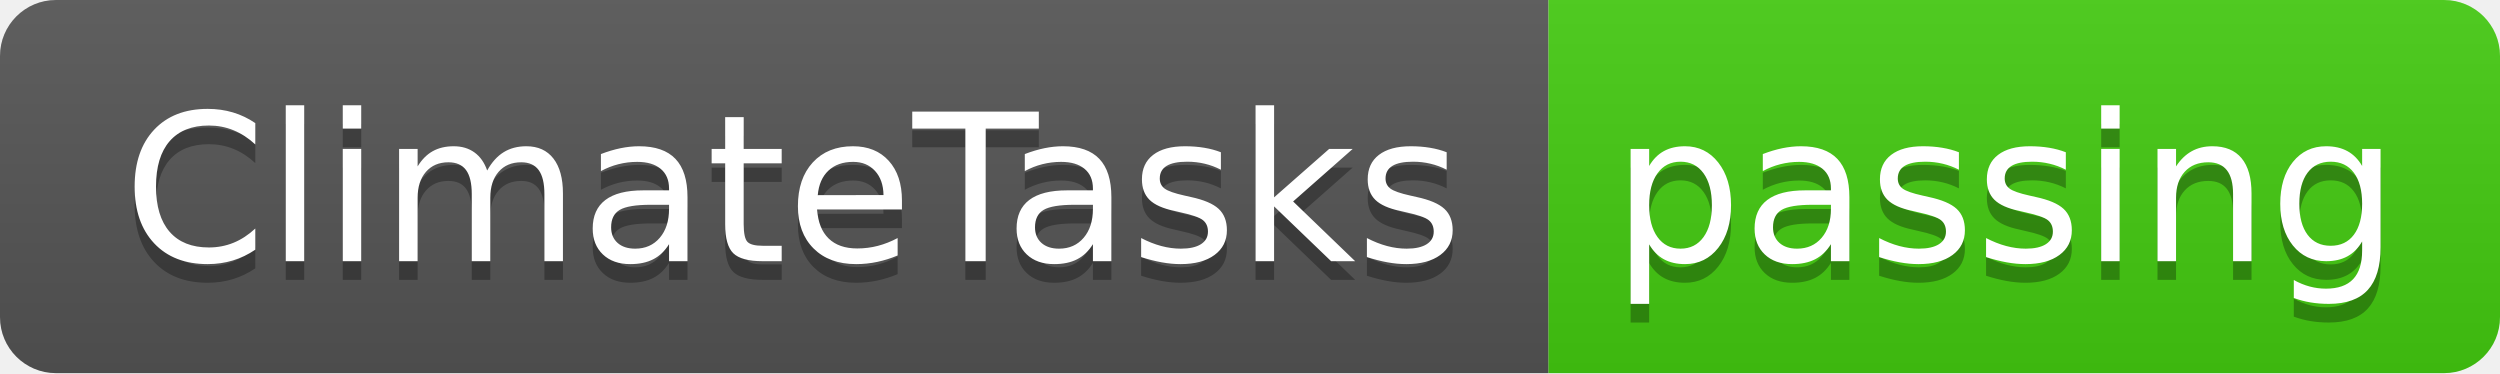
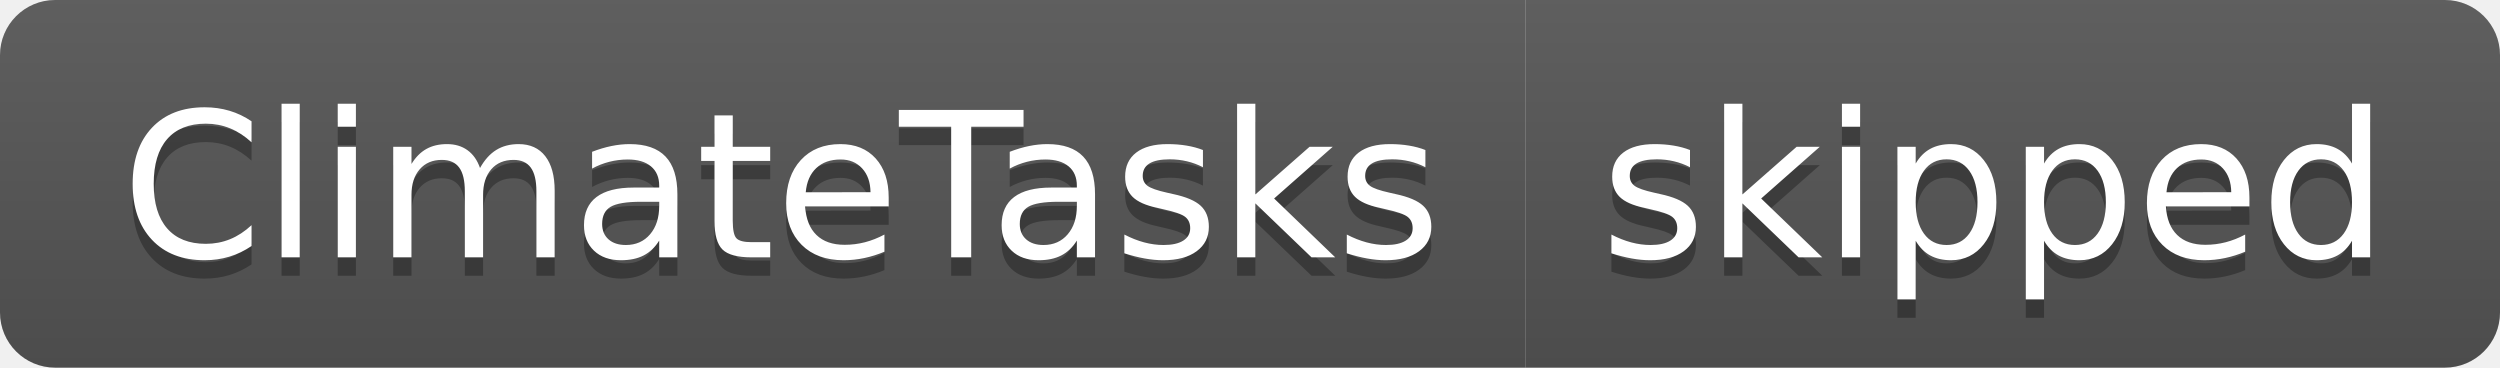
- <svg xmlns="http://www.w3.org/2000/svg" width="134" height="20" role="img" aria-label="ClimateTasks: passing">
+ <svg xmlns="http://www.w3.org/2000/svg" width="136" height="20" role="img" aria-label="ClimateTasks: skipped">
  <linearGradient id="s" x2="0" y2="100%">
    <stop offset="0" stop-color="#bbb" stop-opacity=".1" />
    <stop offset="1" stop-opacity=".1" />
  </linearGradient>
  <clipPath id="r">
-     <rect width="134" height="20" rx="3" fill="#fff" />
+     <rect width="136" height="20" rx="3" fill="#fff" />
  </clipPath>
  <g clip-path="url(#r)">
    <rect width="83" height="20" fill="#555" />
-     <rect x="83" width="51" height="20" fill="#4c1" />
-     <rect width="134" height="20" fill="url(#s)" />
+     <rect x="83" width="53" height="20" fill="#555" />
+     <rect width="136" height="20" fill="url(#s)" />
  </g>
  <g fill="#fff" text-anchor="middle" font-family="Verdana,Geneva,DejaVu Sans,sans-serif" text-rendering="geometricPrecision" font-size="110">
    <text aria-hidden="true" x="425" y="150" fill="#010101" fill-opacity=".3" transform="scale(.1)" textLength="730">ClimateTasks</text>
    <text x="425" y="140" transform="scale(.1)" fill="#fff" textLength="730">ClimateTasks</text>
-     <text aria-hidden="true" x="1075" y="150" fill="#010101" fill-opacity=".3" transform="scale(.1)" textLength="410">passing</text>
-     <text x="1075" y="140" transform="scale(.1)" fill="#fff" textLength="410">passing</text>
+     <text aria-hidden="true" x="1085" y="150" fill="#010101" fill-opacity=".3" transform="scale(.1)" textLength="430">skipped</text>
+     <text x="1085" y="140" transform="scale(.1)" fill="#fff" textLength="430">skipped</text>
  </g>
</svg>
